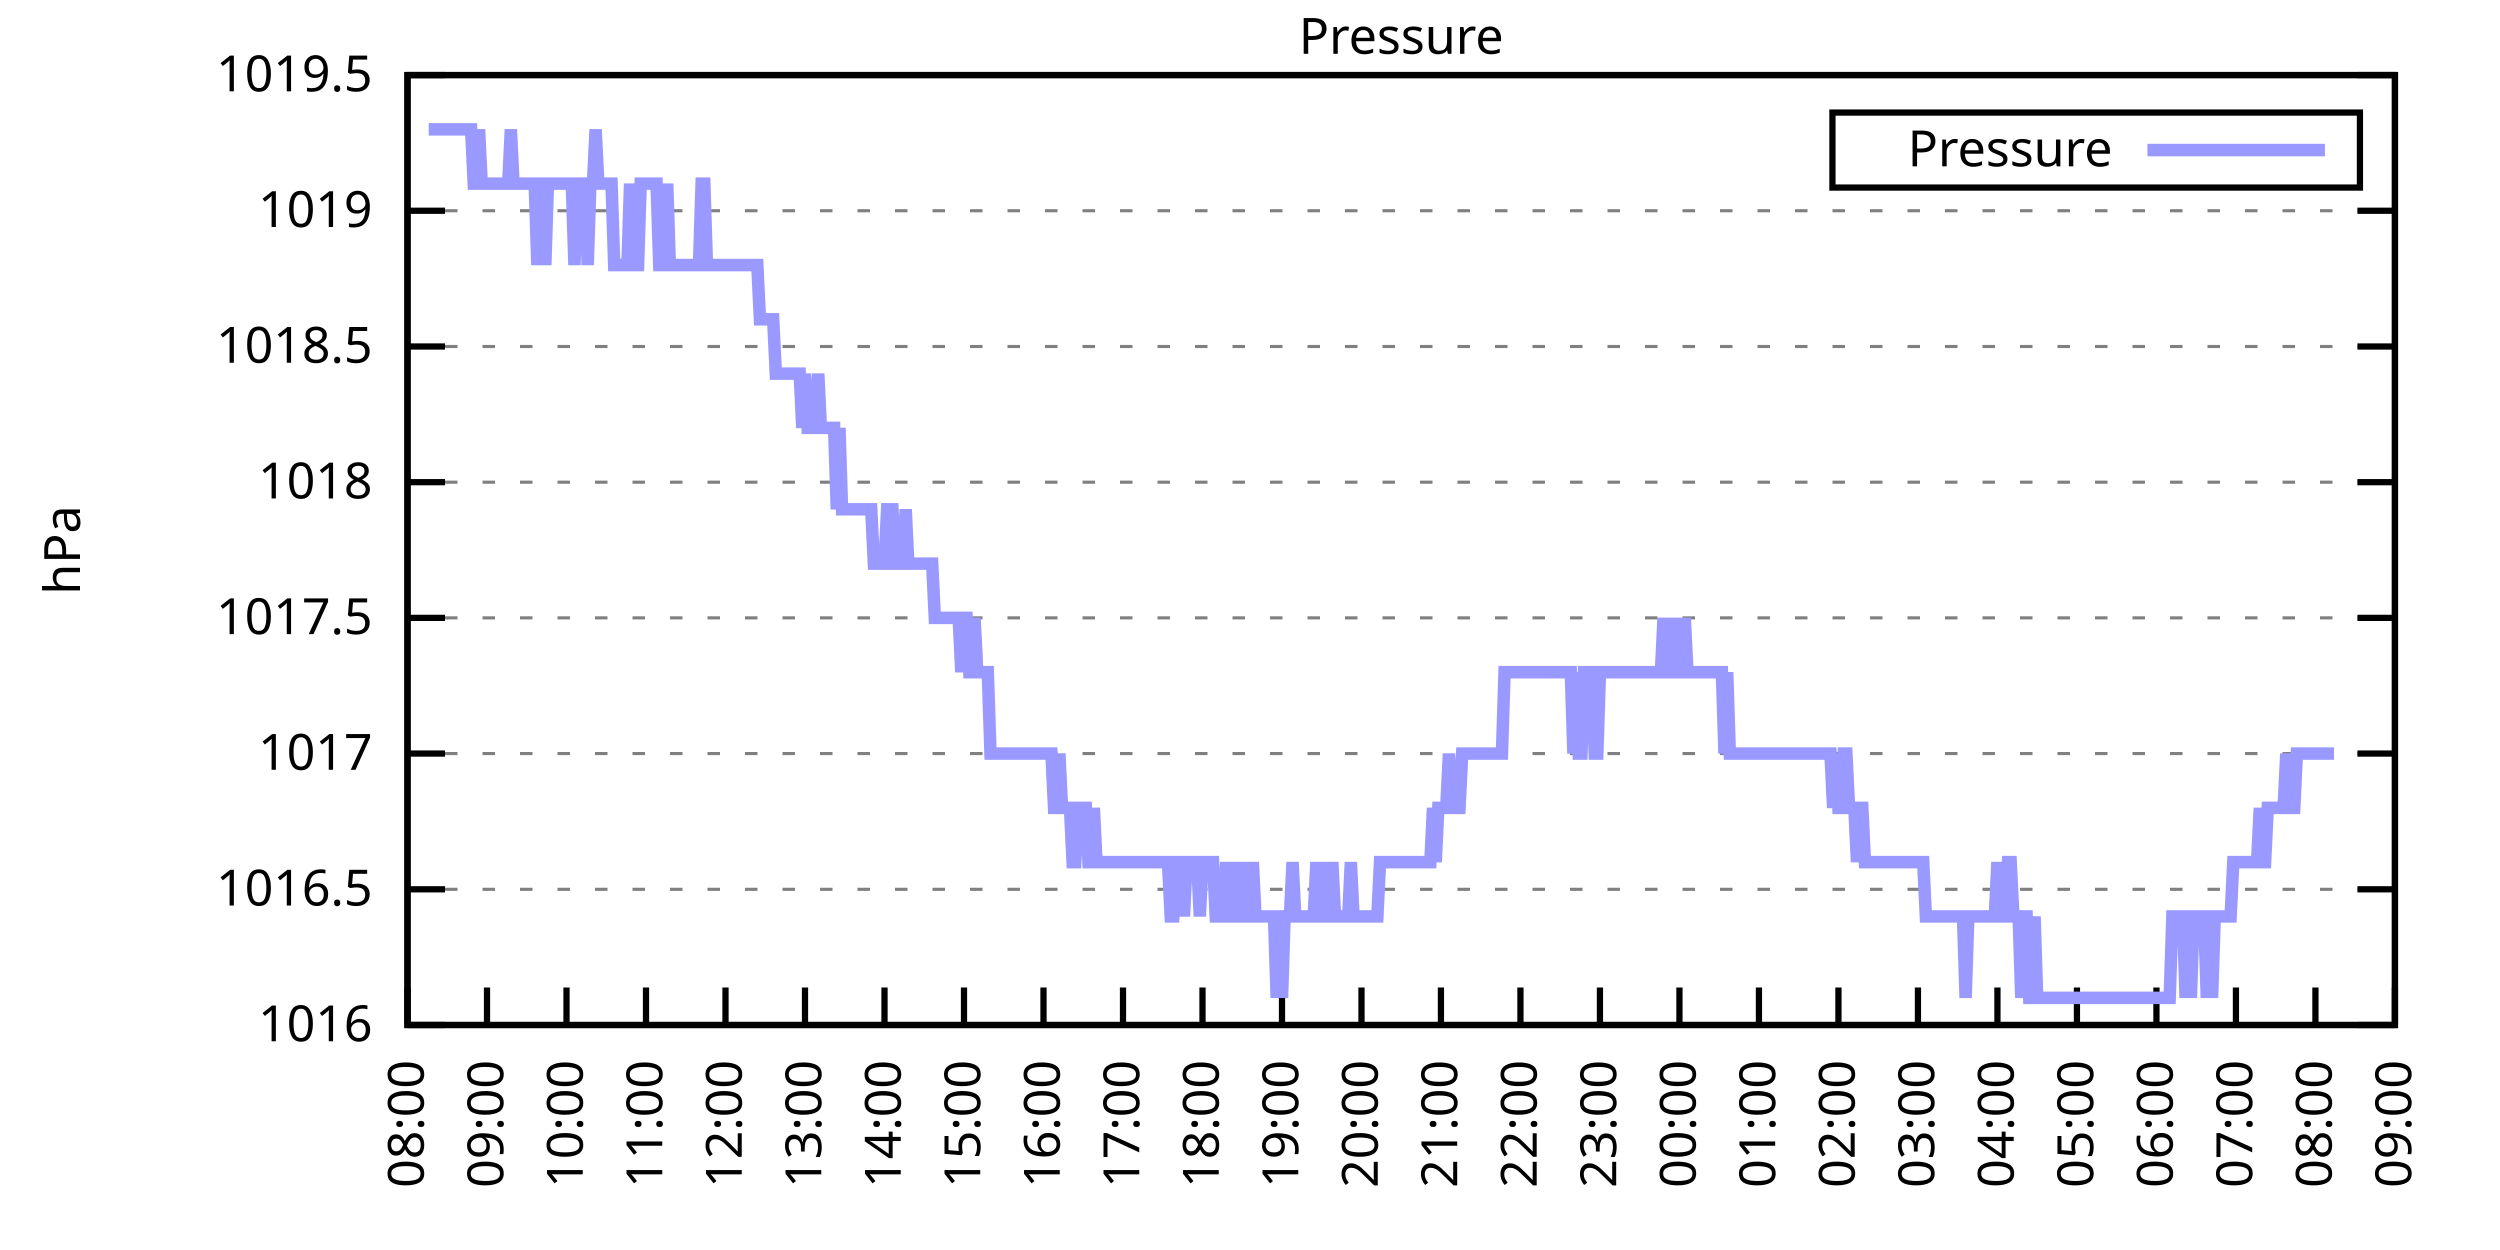
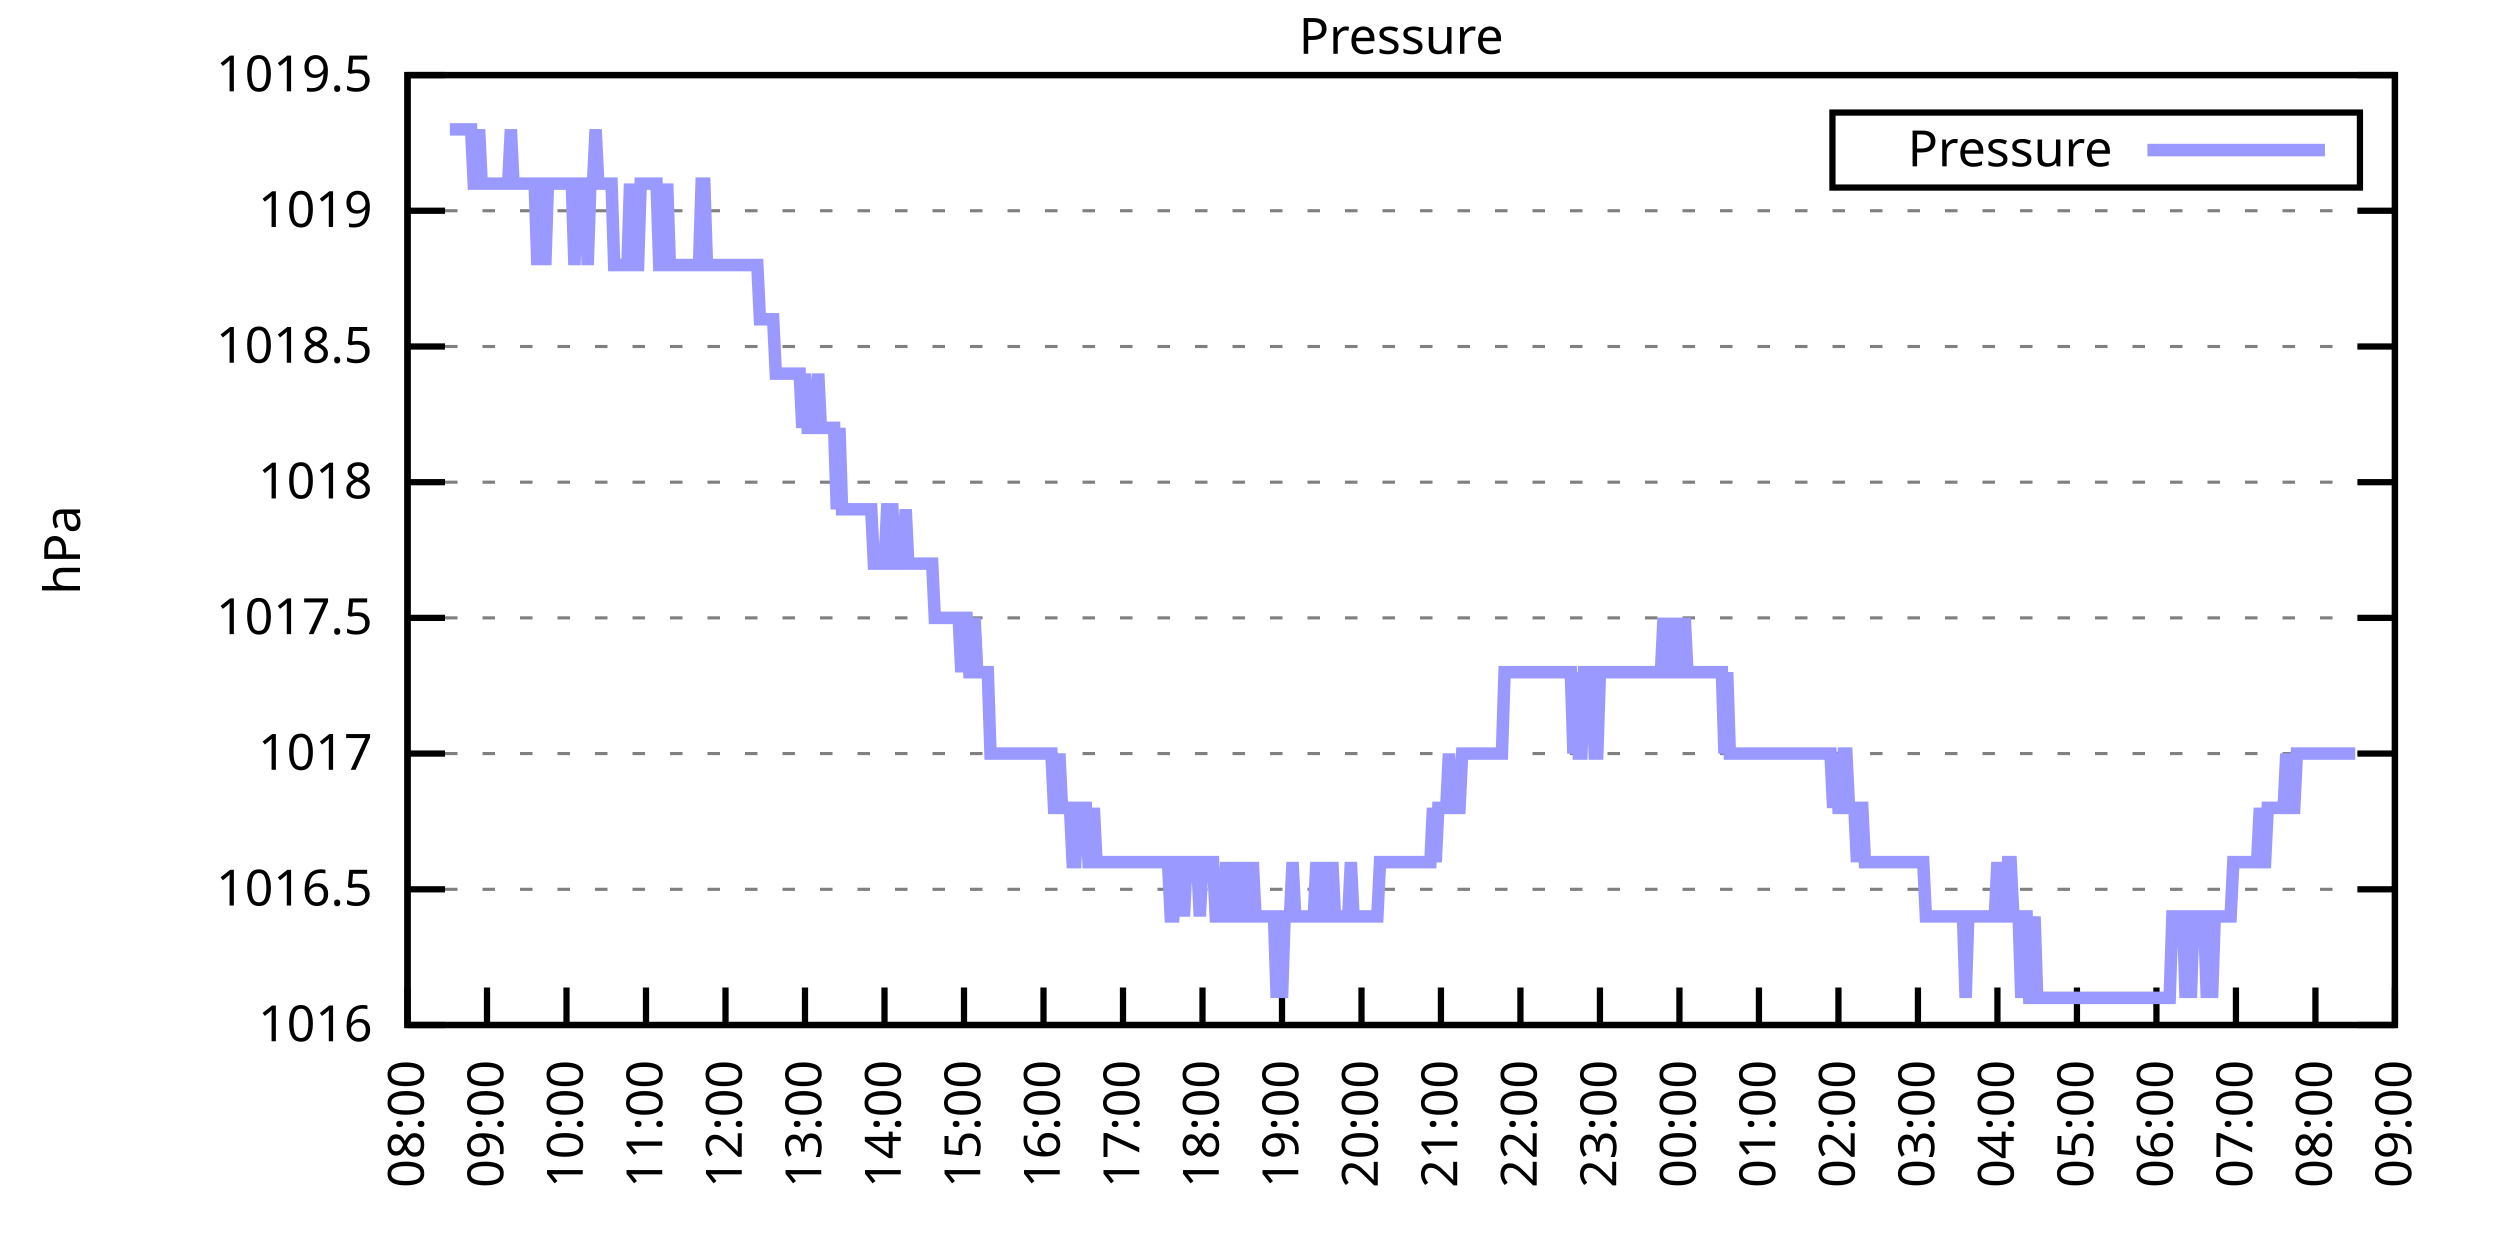
<svg xmlns="http://www.w3.org/2000/svg" xmlns:xlink="http://www.w3.org/1999/xlink" width="400" height="200" viewBox="0 0 400 200">
  <g id="gnuplot_canvas">
    <rect x="0" y="0" width="400" height="200" fill="none" />
    <defs>
      <circle id="gpDot" r="0.5" stroke-width="0.5" stroke="currentColor" />
      <path id="gpPt0" stroke-width="0.333" stroke="currentColor" d="M-1,0 h2 M0,-1 v2" />
      <path id="gpPt1" stroke-width="0.333" stroke="currentColor" d="M-1,-1 L1,1 M1,-1 L-1,1" />
      <path id="gpPt2" stroke-width="0.333" stroke="currentColor" d="M-1,0 L1,0 M0,-1 L0,1 M-1,-1 L1,1 M-1,1 L1,-1" />
      <rect id="gpPt3" stroke-width="0.333" stroke="currentColor" x="-1" y="-1" width="2" height="2" />
      <rect id="gpPt4" stroke-width="0.333" stroke="currentColor" fill="currentColor" x="-1" y="-1" width="2" height="2" />
      <circle id="gpPt5" stroke-width="0.333" stroke="currentColor" cx="0" cy="0" r="1" />
      <use xlink:href="#gpPt5" id="gpPt6" fill="currentColor" stroke="none" />
      <path id="gpPt7" stroke-width="0.333" stroke="currentColor" d="M0,-1.33 L-1.33,0.67 L1.33,0.67 z" />
      <use xlink:href="#gpPt7" id="gpPt8" fill="currentColor" stroke="none" />
      <use xlink:href="#gpPt7" id="gpPt9" stroke="currentColor" transform="rotate(180)" />
      <use xlink:href="#gpPt9" id="gpPt10" fill="currentColor" stroke="none" />
      <use xlink:href="#gpPt3" id="gpPt11" stroke="currentColor" transform="rotate(45)" />
      <use xlink:href="#gpPt11" id="gpPt12" fill="currentColor" stroke="none" />
      <path id="gpPt13" stroke-width="0.333" stroke="currentColor" d="M0,1.330 L1.265,0.411 L0.782,-1.067 L-0.782,-1.076 L-1.265,0.411 z" />
      <use xlink:href="#gpPt13" id="gpPt14" fill="currentColor" stroke="none" />
      <filter id="textbox" filterUnits="objectBoundingBox" x="0" y="0" height="1" width="1">
        <feFlood flood-color="white" flood-opacity="1" result="bgnd" />
        <feComposite in="SourceGraphic" in2="bgnd" operator="atop" />
      </filter>
      <filter id="greybox" filterUnits="objectBoundingBox" x="0" y="0" height="1" width="1">
        <feFlood flood-color="lightgrey" flood-opacity="1" result="grey" />
        <feComposite in="SourceGraphic" in2="grey" operator="atop" />
      </filter>
    </defs>
    <g fill="none" color="white" stroke="currentColor" stroke-width="1.00" stroke-linecap="butt" stroke-linejoin="miter">
</g>
    <g fill="none" color="black" stroke="currentColor" stroke-width="1.00" stroke-linecap="butt" stroke-linejoin="miter">
      <g stroke="none" shape-rendering="crispEdges">
        <polygon fill="rgb(255, 255, 255)" points="65.20,164.00 383.18,164.00 383.18,12.02 65.20,12.02 " />
      </g>
    </g>
    <g fill="none" color="black" stroke="currentColor" stroke-width="1.00" stroke-linecap="butt" stroke-linejoin="miter">
</g>
    <g fill="none" color="black" stroke="black" stroke-width="0.50" stroke-linecap="butt" stroke-linejoin="miter">
</g>
    <g fill="none" color="gray" stroke="currentColor" stroke-width="0.50" stroke-linecap="butt" stroke-linejoin="miter">
      <path stroke="gray" stroke-dasharray="2,4" class="gridline" d="M65.20,164.00 L383.19,164.00  " />
    </g>
    <g fill="none" color="gray" stroke="gray" stroke-width="1.00" stroke-linecap="butt" stroke-linejoin="miter">
</g>
    <g fill="none" color="black" stroke="currentColor" stroke-width="1.00" stroke-linecap="butt" stroke-linejoin="miter">
      <path stroke="black" d="M65.20,164.00 L71.20,164.00 M383.19,164.00 L377.19,164.00  " />
      <g transform="translate(59.60,166.60)" stroke="none" fill="black" font-family="Sans" font-size="8.00" text-anchor="end">
        <text>
          <tspan font-family="Sans"> 1016</tspan>
        </text>
      </g>
    </g>
    <g fill="none" color="black" stroke="currentColor" stroke-width="1.00" stroke-linecap="butt" stroke-linejoin="miter">
</g>
    <g fill="none" color="black" stroke="black" stroke-width="0.50" stroke-linecap="butt" stroke-linejoin="miter">
</g>
    <g fill="none" color="gray" stroke="currentColor" stroke-width="0.50" stroke-linecap="butt" stroke-linejoin="miter">
      <path stroke="gray" stroke-dasharray="2,4" class="gridline" d="M65.20,142.29 L383.19,142.29  " />
    </g>
    <g fill="none" color="gray" stroke="gray" stroke-width="1.00" stroke-linecap="butt" stroke-linejoin="miter">
</g>
    <g fill="none" color="black" stroke="currentColor" stroke-width="1.00" stroke-linecap="butt" stroke-linejoin="miter">
      <path stroke="black" d="M65.20,142.29 L71.20,142.29 M383.19,142.29 L377.19,142.29  " />
      <g transform="translate(59.60,144.89)" stroke="none" fill="black" font-family="Sans" font-size="8.00" text-anchor="end">
        <text>
          <tspan font-family="Sans"> 1016.5</tspan>
        </text>
      </g>
    </g>
    <g fill="none" color="black" stroke="currentColor" stroke-width="1.00" stroke-linecap="butt" stroke-linejoin="miter">
</g>
    <g fill="none" color="black" stroke="black" stroke-width="0.50" stroke-linecap="butt" stroke-linejoin="miter">
</g>
    <g fill="none" color="gray" stroke="currentColor" stroke-width="0.50" stroke-linecap="butt" stroke-linejoin="miter">
      <path stroke="gray" stroke-dasharray="2,4" class="gridline" d="M65.20,120.57 L383.19,120.57  " />
    </g>
    <g fill="none" color="gray" stroke="gray" stroke-width="1.00" stroke-linecap="butt" stroke-linejoin="miter">
</g>
    <g fill="none" color="black" stroke="currentColor" stroke-width="1.00" stroke-linecap="butt" stroke-linejoin="miter">
      <path stroke="black" d="M65.20,120.57 L71.20,120.57 M383.19,120.57 L377.19,120.57  " />
      <g transform="translate(59.60,123.17)" stroke="none" fill="black" font-family="Sans" font-size="8.00" text-anchor="end">
        <text>
          <tspan font-family="Sans"> 1017</tspan>
        </text>
      </g>
    </g>
    <g fill="none" color="black" stroke="currentColor" stroke-width="1.00" stroke-linecap="butt" stroke-linejoin="miter">
</g>
    <g fill="none" color="black" stroke="black" stroke-width="0.50" stroke-linecap="butt" stroke-linejoin="miter">
</g>
    <g fill="none" color="gray" stroke="currentColor" stroke-width="0.50" stroke-linecap="butt" stroke-linejoin="miter">
      <path stroke="gray" stroke-dasharray="2,4" class="gridline" d="M65.20,98.86 L383.19,98.86  " />
    </g>
    <g fill="none" color="gray" stroke="gray" stroke-width="1.00" stroke-linecap="butt" stroke-linejoin="miter">
</g>
    <g fill="none" color="black" stroke="currentColor" stroke-width="1.00" stroke-linecap="butt" stroke-linejoin="miter">
      <path stroke="black" d="M65.20,98.86 L71.20,98.86 M383.19,98.86 L377.19,98.86  " />
      <g transform="translate(59.60,101.46)" stroke="none" fill="black" font-family="Sans" font-size="8.00" text-anchor="end">
        <text>
          <tspan font-family="Sans"> 1017.5</tspan>
        </text>
      </g>
    </g>
    <g fill="none" color="black" stroke="currentColor" stroke-width="1.00" stroke-linecap="butt" stroke-linejoin="miter">
</g>
    <g fill="none" color="black" stroke="black" stroke-width="0.50" stroke-linecap="butt" stroke-linejoin="miter">
</g>
    <g fill="none" color="gray" stroke="currentColor" stroke-width="0.50" stroke-linecap="butt" stroke-linejoin="miter">
      <path stroke="gray" stroke-dasharray="2,4" class="gridline" d="M65.20,77.15 L383.19,77.15  " />
    </g>
    <g fill="none" color="gray" stroke="gray" stroke-width="1.00" stroke-linecap="butt" stroke-linejoin="miter">
</g>
    <g fill="none" color="black" stroke="currentColor" stroke-width="1.00" stroke-linecap="butt" stroke-linejoin="miter">
      <path stroke="black" d="M65.20,77.15 L71.20,77.15 M383.19,77.15 L377.19,77.15  " />
      <g transform="translate(59.60,79.75)" stroke="none" fill="black" font-family="Sans" font-size="8.00" text-anchor="end">
        <text>
          <tspan font-family="Sans"> 1018</tspan>
        </text>
      </g>
    </g>
    <g fill="none" color="black" stroke="currentColor" stroke-width="1.00" stroke-linecap="butt" stroke-linejoin="miter">
</g>
    <g fill="none" color="black" stroke="black" stroke-width="0.50" stroke-linecap="butt" stroke-linejoin="miter">
</g>
    <g fill="none" color="gray" stroke="currentColor" stroke-width="0.50" stroke-linecap="butt" stroke-linejoin="miter">
      <path stroke="gray" stroke-dasharray="2,4" class="gridline" d="M65.20,55.44 L383.19,55.44  " />
    </g>
    <g fill="none" color="gray" stroke="gray" stroke-width="1.00" stroke-linecap="butt" stroke-linejoin="miter">
</g>
    <g fill="none" color="black" stroke="currentColor" stroke-width="1.00" stroke-linecap="butt" stroke-linejoin="miter">
      <path stroke="black" d="M65.20,55.44 L71.20,55.44 M383.19,55.44 L377.19,55.44  " />
      <g transform="translate(59.60,58.04)" stroke="none" fill="black" font-family="Sans" font-size="8.00" text-anchor="end">
        <text>
          <tspan font-family="Sans"> 1018.5</tspan>
        </text>
      </g>
    </g>
    <g fill="none" color="black" stroke="currentColor" stroke-width="1.00" stroke-linecap="butt" stroke-linejoin="miter">
</g>
    <g fill="none" color="black" stroke="black" stroke-width="0.50" stroke-linecap="butt" stroke-linejoin="miter">
</g>
    <g fill="none" color="gray" stroke="currentColor" stroke-width="0.50" stroke-linecap="butt" stroke-linejoin="miter">
      <path stroke="gray" stroke-dasharray="2,4" class="gridline" d="M65.20,33.72 L383.19,33.72  " />
    </g>
    <g fill="none" color="gray" stroke="gray" stroke-width="1.00" stroke-linecap="butt" stroke-linejoin="miter">
</g>
    <g fill="none" color="black" stroke="currentColor" stroke-width="1.00" stroke-linecap="butt" stroke-linejoin="miter">
      <path stroke="black" d="M65.20,33.72 L71.20,33.72 M383.19,33.72 L377.19,33.72  " />
      <g transform="translate(59.60,36.32)" stroke="none" fill="black" font-family="Sans" font-size="8.00" text-anchor="end">
        <text>
          <tspan font-family="Sans"> 1019</tspan>
        </text>
      </g>
    </g>
    <g fill="none" color="black" stroke="currentColor" stroke-width="1.00" stroke-linecap="butt" stroke-linejoin="miter">
</g>
    <g fill="none" color="black" stroke="black" stroke-width="0.50" stroke-linecap="butt" stroke-linejoin="miter">
</g>
    <g fill="none" color="gray" stroke="currentColor" stroke-width="0.50" stroke-linecap="butt" stroke-linejoin="miter">
      <path stroke="gray" stroke-dasharray="2,4" class="gridline" d="M65.20,12.01 L383.19,12.01  " />
    </g>
    <g fill="none" color="gray" stroke="gray" stroke-width="1.00" stroke-linecap="butt" stroke-linejoin="miter">
</g>
    <g fill="none" color="black" stroke="currentColor" stroke-width="1.00" stroke-linecap="butt" stroke-linejoin="miter">
      <path stroke="black" d="M65.20,12.01 L71.20,12.01 M383.19,12.01 L377.19,12.01  " />
      <g transform="translate(59.60,14.61)" stroke="none" fill="black" font-family="Sans" font-size="8.00" text-anchor="end">
        <text>
          <tspan font-family="Sans"> 1019.5</tspan>
        </text>
      </g>
    </g>
    <g fill="none" color="black" stroke="currentColor" stroke-width="1.00" stroke-linecap="butt" stroke-linejoin="miter">
      <path stroke="black" d="M65.20,164.00 L65.20,158.00  " />
      <g transform="translate(67.80,169.60) rotate(270.00)" stroke="none" fill="black" font-family="Sans" font-size="8.00" text-anchor="end">
        <text>
          <tspan font-family="Sans">08:00</tspan>
        </text>
      </g>
    </g>
    <g fill="none" color="black" stroke="currentColor" stroke-width="1.00" stroke-linecap="butt" stroke-linejoin="miter">
      <path stroke="black" d="M77.92,164.00 L77.92,158.00  " />
      <g transform="translate(80.52,169.60) rotate(270.00)" stroke="none" fill="black" font-family="Sans" font-size="8.00" text-anchor="end">
        <text>
          <tspan font-family="Sans">09:00</tspan>
        </text>
      </g>
    </g>
    <g fill="none" color="black" stroke="currentColor" stroke-width="1.00" stroke-linecap="butt" stroke-linejoin="miter">
      <path stroke="black" d="M90.64,164.00 L90.64,158.00  " />
      <g transform="translate(93.24,169.60) rotate(270.00)" stroke="none" fill="black" font-family="Sans" font-size="8.00" text-anchor="end">
        <text>
          <tspan font-family="Sans">10:00</tspan>
        </text>
      </g>
    </g>
    <g fill="none" color="black" stroke="currentColor" stroke-width="1.00" stroke-linecap="butt" stroke-linejoin="miter">
      <path stroke="black" d="M103.36,164.00 L103.36,158.00  " />
      <g transform="translate(105.96,169.60) rotate(270.00)" stroke="none" fill="black" font-family="Sans" font-size="8.00" text-anchor="end">
        <text>
          <tspan font-family="Sans">11:00</tspan>
        </text>
      </g>
    </g>
    <g fill="none" color="black" stroke="currentColor" stroke-width="1.00" stroke-linecap="butt" stroke-linejoin="miter">
      <path stroke="black" d="M116.08,164.00 L116.08,158.00  " />
      <g transform="translate(118.68,169.60) rotate(270.00)" stroke="none" fill="black" font-family="Sans" font-size="8.00" text-anchor="end">
        <text>
          <tspan font-family="Sans">12:00</tspan>
        </text>
      </g>
    </g>
    <g fill="none" color="black" stroke="currentColor" stroke-width="1.00" stroke-linecap="butt" stroke-linejoin="miter">
      <path stroke="black" d="M128.80,164.00 L128.80,158.00  " />
      <g transform="translate(131.40,169.60) rotate(270.00)" stroke="none" fill="black" font-family="Sans" font-size="8.00" text-anchor="end">
        <text>
          <tspan font-family="Sans">13:00</tspan>
        </text>
      </g>
    </g>
    <g fill="none" color="black" stroke="currentColor" stroke-width="1.00" stroke-linecap="butt" stroke-linejoin="miter">
      <path stroke="black" d="M141.52,164.00 L141.52,158.00  " />
      <g transform="translate(144.12,169.60) rotate(270.00)" stroke="none" fill="black" font-family="Sans" font-size="8.00" text-anchor="end">
        <text>
          <tspan font-family="Sans">14:00</tspan>
        </text>
      </g>
    </g>
    <g fill="none" color="black" stroke="currentColor" stroke-width="1.00" stroke-linecap="butt" stroke-linejoin="miter">
      <path stroke="black" d="M154.24,164.00 L154.24,158.00  " />
      <g transform="translate(156.84,169.60) rotate(270.00)" stroke="none" fill="black" font-family="Sans" font-size="8.00" text-anchor="end">
        <text>
          <tspan font-family="Sans">15:00</tspan>
        </text>
      </g>
    </g>
    <g fill="none" color="black" stroke="currentColor" stroke-width="1.00" stroke-linecap="butt" stroke-linejoin="miter">
      <path stroke="black" d="M166.96,164.00 L166.96,158.00  " />
      <g transform="translate(169.56,169.60) rotate(270.00)" stroke="none" fill="black" font-family="Sans" font-size="8.00" text-anchor="end">
        <text>
          <tspan font-family="Sans">16:00</tspan>
        </text>
      </g>
    </g>
    <g fill="none" color="black" stroke="currentColor" stroke-width="1.00" stroke-linecap="butt" stroke-linejoin="miter">
      <path stroke="black" d="M179.68,164.00 L179.68,158.00  " />
      <g transform="translate(182.28,169.60) rotate(270.00)" stroke="none" fill="black" font-family="Sans" font-size="8.00" text-anchor="end">
        <text>
          <tspan font-family="Sans">17:00</tspan>
        </text>
      </g>
    </g>
    <g fill="none" color="black" stroke="currentColor" stroke-width="1.00" stroke-linecap="butt" stroke-linejoin="miter">
      <path stroke="black" d="M192.40,164.00 L192.40,158.00  " />
      <g transform="translate(195.00,169.60) rotate(270.00)" stroke="none" fill="black" font-family="Sans" font-size="8.00" text-anchor="end">
        <text>
          <tspan font-family="Sans">18:00</tspan>
        </text>
      </g>
    </g>
    <g fill="none" color="black" stroke="currentColor" stroke-width="1.00" stroke-linecap="butt" stroke-linejoin="miter">
      <path stroke="black" d="M205.12,164.00 L205.12,158.00  " />
      <g transform="translate(207.72,169.60) rotate(270.00)" stroke="none" fill="black" font-family="Sans" font-size="8.00" text-anchor="end">
        <text>
          <tspan font-family="Sans">19:00</tspan>
        </text>
      </g>
    </g>
    <g fill="none" color="black" stroke="currentColor" stroke-width="1.00" stroke-linecap="butt" stroke-linejoin="miter">
      <path stroke="black" d="M217.84,164.00 L217.84,158.00  " />
      <g transform="translate(220.44,169.60) rotate(270.00)" stroke="none" fill="black" font-family="Sans" font-size="8.00" text-anchor="end">
        <text>
          <tspan font-family="Sans">20:00</tspan>
        </text>
      </g>
    </g>
    <g fill="none" color="black" stroke="currentColor" stroke-width="1.00" stroke-linecap="butt" stroke-linejoin="miter">
      <path stroke="black" d="M230.55,164.00 L230.55,158.00  " />
      <g transform="translate(233.15,169.60) rotate(270.00)" stroke="none" fill="black" font-family="Sans" font-size="8.00" text-anchor="end">
        <text>
          <tspan font-family="Sans">21:00</tspan>
        </text>
      </g>
    </g>
    <g fill="none" color="black" stroke="currentColor" stroke-width="1.00" stroke-linecap="butt" stroke-linejoin="miter">
      <path stroke="black" d="M243.27,164.00 L243.27,158.00  " />
      <g transform="translate(245.87,169.60) rotate(270.00)" stroke="none" fill="black" font-family="Sans" font-size="8.00" text-anchor="end">
        <text>
          <tspan font-family="Sans">22:00</tspan>
        </text>
      </g>
    </g>
    <g fill="none" color="black" stroke="currentColor" stroke-width="1.00" stroke-linecap="butt" stroke-linejoin="miter">
      <path stroke="black" d="M255.99,164.00 L255.99,158.00  " />
      <g transform="translate(258.59,169.60) rotate(270.00)" stroke="none" fill="black" font-family="Sans" font-size="8.00" text-anchor="end">
        <text>
          <tspan font-family="Sans">23:00</tspan>
        </text>
      </g>
    </g>
    <g fill="none" color="black" stroke="currentColor" stroke-width="1.00" stroke-linecap="butt" stroke-linejoin="miter">
      <path stroke="black" d="M268.71,164.00 L268.71,158.00  " />
      <g transform="translate(271.31,169.60) rotate(270.00)" stroke="none" fill="black" font-family="Sans" font-size="8.00" text-anchor="end">
        <text>
          <tspan font-family="Sans">00:00</tspan>
        </text>
      </g>
    </g>
    <g fill="none" color="black" stroke="currentColor" stroke-width="1.00" stroke-linecap="butt" stroke-linejoin="miter">
      <path stroke="black" d="M281.43,164.00 L281.43,158.00  " />
      <g transform="translate(284.03,169.60) rotate(270.00)" stroke="none" fill="black" font-family="Sans" font-size="8.00" text-anchor="end">
        <text>
          <tspan font-family="Sans">01:00</tspan>
        </text>
      </g>
    </g>
    <g fill="none" color="black" stroke="currentColor" stroke-width="1.00" stroke-linecap="butt" stroke-linejoin="miter">
      <path stroke="black" d="M294.15,164.00 L294.15,158.00  " />
      <g transform="translate(296.75,169.60) rotate(270.00)" stroke="none" fill="black" font-family="Sans" font-size="8.00" text-anchor="end">
        <text>
          <tspan font-family="Sans">02:00</tspan>
        </text>
      </g>
    </g>
    <g fill="none" color="black" stroke="currentColor" stroke-width="1.00" stroke-linecap="butt" stroke-linejoin="miter">
      <path stroke="black" d="M306.87,164.00 L306.87,158.00  " />
      <g transform="translate(309.47,169.60) rotate(270.00)" stroke="none" fill="black" font-family="Sans" font-size="8.00" text-anchor="end">
        <text>
          <tspan font-family="Sans">03:00</tspan>
        </text>
      </g>
    </g>
    <g fill="none" color="black" stroke="currentColor" stroke-width="1.00" stroke-linecap="butt" stroke-linejoin="miter">
      <path stroke="black" d="M319.59,164.00 L319.59,158.00  " />
      <g transform="translate(322.19,169.60) rotate(270.00)" stroke="none" fill="black" font-family="Sans" font-size="8.00" text-anchor="end">
        <text>
          <tspan font-family="Sans">04:00</tspan>
        </text>
      </g>
    </g>
    <g fill="none" color="black" stroke="currentColor" stroke-width="1.00" stroke-linecap="butt" stroke-linejoin="miter">
      <path stroke="black" d="M332.31,164.00 L332.31,158.00  " />
      <g transform="translate(334.91,169.60) rotate(270.00)" stroke="none" fill="black" font-family="Sans" font-size="8.00" text-anchor="end">
        <text>
          <tspan font-family="Sans">05:00</tspan>
        </text>
      </g>
    </g>
    <g fill="none" color="black" stroke="currentColor" stroke-width="1.00" stroke-linecap="butt" stroke-linejoin="miter">
      <path stroke="black" d="M345.03,164.00 L345.03,158.00  " />
      <g transform="translate(347.63,169.60) rotate(270.00)" stroke="none" fill="black" font-family="Sans" font-size="8.00" text-anchor="end">
        <text>
          <tspan font-family="Sans">06:00</tspan>
        </text>
      </g>
    </g>
    <g fill="none" color="black" stroke="currentColor" stroke-width="1.00" stroke-linecap="butt" stroke-linejoin="miter">
      <path stroke="black" d="M357.75,164.00 L357.75,158.00  " />
      <g transform="translate(360.35,169.60) rotate(270.00)" stroke="none" fill="black" font-family="Sans" font-size="8.00" text-anchor="end">
        <text>
          <tspan font-family="Sans">07:00</tspan>
        </text>
      </g>
    </g>
    <g fill="none" color="black" stroke="currentColor" stroke-width="1.00" stroke-linecap="butt" stroke-linejoin="miter">
      <path stroke="black" d="M370.47,164.00 L370.47,158.00  " />
      <g transform="translate(373.07,169.60) rotate(270.00)" stroke="none" fill="black" font-family="Sans" font-size="8.00" text-anchor="end">
        <text>
          <tspan font-family="Sans">08:00</tspan>
        </text>
      </g>
    </g>
    <g fill="none" color="black" stroke="currentColor" stroke-width="1.00" stroke-linecap="butt" stroke-linejoin="miter">
      <path stroke="black" d="M383.19,164.00 L383.19,158.00  " />
      <g transform="translate(385.79,169.60) rotate(270.00)" stroke="none" fill="black" font-family="Sans" font-size="8.00" text-anchor="end">
        <text>
          <tspan font-family="Sans">09:00</tspan>
        </text>
      </g>
    </g>
    <g fill="none" color="black" stroke="currentColor" stroke-width="1.00" stroke-linecap="butt" stroke-linejoin="miter">
</g>
    <g fill="none" color="black" stroke="currentColor" stroke-width="1.00" stroke-linecap="butt" stroke-linejoin="miter">
      <path stroke="black" d="M65.20,12.01 L65.20,164.00 L383.19,164.00 L383.19,12.01 L65.20,12.01 Z  " />
    </g>
    <g fill="none" color="black" stroke="currentColor" stroke-width="1.00" stroke-linecap="butt" stroke-linejoin="miter">
</g>
    <g fill="none" color="black" stroke="currentColor" stroke-width="1.00" stroke-linecap="butt" stroke-linejoin="miter">
      <path stroke="black" d="M293.19,30.01 L293.19,18.01 L377.59,18.01 L377.59,30.01 L293.19,30.01 Z  " />
    </g>
    <g id="Pressure_plot_1">
      <g fill="none" color="white" stroke="black" stroke-width="2.00" stroke-linecap="butt" stroke-linejoin="miter">
</g>
      <g fill="none" color="black" stroke="currentColor" stroke-width="2.00" stroke-linecap="butt" stroke-linejoin="miter">
        <g transform="translate(337.99,26.61)" stroke="none" fill="black" font-family="Sans" font-size="8.00" text-anchor="end">
          <text>
            <tspan font-family="Sans">Pressure</tspan>
          </text>
        </g>
      </g>
      <g fill="none" color="black" stroke="currentColor" stroke-width="2.00" stroke-linecap="butt" stroke-linejoin="miter">
-         <path stroke="rgb(153, 153, 255)" d="M343.59,24.01 L371.99,24.01 M68.59,20.70 L69.02,20.70 L69.44,20.70 L69.86,20.70 L70.29,20.70 L70.71,20.70   L71.14,20.70 L71.56,20.70 L71.98,20.70 L72.41,20.70 L72.83,20.70 L73.26,20.70 L73.68,20.70 L74.10,20.70   L74.53,20.70 L74.95,20.70 L75.38,20.70 L75.80,29.38 L76.22,29.38 L76.65,20.70 L77.07,29.38 L77.50,29.38   L77.92,29.38 L78.34,29.38 L78.77,29.38 L79.19,29.38 L79.62,29.38 L80.04,29.38 L80.46,29.38 L80.89,29.38   L81.31,29.38 L81.74,20.70 L82.16,29.38 L82.58,29.38 L83.01,29.38 L83.43,29.38 L83.86,29.38 L84.28,29.38   L84.70,29.38 L85.13,29.38 L85.55,29.38 L85.98,42.41 L86.40,29.38 L86.82,29.38 L87.25,42.41 L87.67,29.38   L88.10,29.38 L88.52,29.38 L88.94,29.38 L89.37,29.38 L89.79,29.38 L90.22,29.38 L90.64,29.38 L91.06,29.38   L91.49,29.38 L91.91,42.41 L92.34,29.38 L92.76,29.38 L93.18,29.38 L93.61,29.38 L94.03,42.41 L94.46,29.38   L94.88,29.38 L95.30,20.70 L95.73,29.38 L96.15,29.38 L96.58,29.38 L97.00,29.38 L97.42,29.38 L97.85,29.38   L98.27,42.41 L98.69,42.41 L99.12,42.41 L99.54,42.41 L99.97,42.41 L100.39,42.41 L100.81,29.38 L101.24,42.41   L101.66,42.41 L102.09,42.41 L102.51,29.38 L102.93,29.38 L103.36,29.38 L103.78,29.38 L104.21,29.38 L104.63,29.38   L105.05,29.38 L105.48,42.41 L105.90,42.41 L106.33,42.41 L106.75,29.38 L107.17,42.41 L107.60,42.41 L108.02,42.41   L108.45,42.41 L108.87,42.41 L109.29,42.41 L109.72,42.41 L110.14,42.41 L110.57,42.41 L110.99,42.41 L111.41,42.41   L111.84,42.41 L112.26,29.38 L112.69,29.38 L113.11,42.41 L113.53,42.41 L113.96,42.41 L114.38,42.41 L114.81,42.41   L115.23,42.41 L115.65,42.41 L116.08,42.41 L116.50,42.41 L116.93,42.41 L117.35,42.41 L117.77,42.41 L118.20,42.41   L118.62,42.41 L119.05,42.41 L119.47,42.41 L119.89,42.41 L120.32,42.41 L120.74,42.41 L121.17,42.41 L121.59,51.09   L122.01,51.09 L122.44,51.09 L122.86,51.09 L123.29,51.09 L123.71,51.09 L124.13,59.78 L124.56,59.78 L124.98,59.78   L125.41,59.78 L125.83,59.78 L126.25,59.78 L126.68,59.78 L127.10,59.78 L127.53,59.78 L127.95,59.78 L128.37,68.46   L128.80,59.78 L129.22,68.46 L129.65,68.46 L130.07,68.46 L130.49,68.46 L130.92,59.78 L131.34,68.46 L131.77,68.46   L132.19,68.46 L132.61,68.46 L133.04,68.46 L133.46,68.46 L133.89,81.49 L134.31,68.46 L134.73,81.49 L135.16,81.49   L135.58,81.49 L136.01,81.49 L136.43,81.49 L136.85,81.49 L137.28,81.49 L137.70,81.49 L138.13,81.49 L138.55,81.49   L138.97,81.49 L139.40,81.49 L139.82,90.18 L140.25,90.18 L140.67,90.18 L141.09,90.18 L141.52,90.18 L141.94,81.49   L142.37,81.49 L142.79,81.49 L143.21,90.18 L143.64,90.18 L144.06,90.18 L144.49,90.18 L144.91,81.49 L145.33,90.18   L145.76,90.18 L146.18,90.18 L146.61,90.18 L147.03,90.18 L147.45,90.18 L147.88,90.18 L148.30,90.18 L148.73,90.18   L149.15,90.18 L149.57,98.86 L150.00,98.86 L150.42,98.86 L150.85,98.86 L151.27,98.86 L151.69,98.86 L152.12,98.86   L152.54,98.86 L152.97,98.86 L153.39,98.86 L153.81,107.55 L154.24,98.86 L154.66,98.86 L155.09,107.55 L155.51,107.55   L155.93,98.86 L156.36,107.55 L156.78,107.55 L157.21,107.55 L157.63,107.55 L158.05,107.55 L158.48,120.57 L158.90,120.57   L159.33,120.57 L159.75,120.57 L160.17,120.57 L160.60,120.57 L161.02,120.57 L161.44,120.57 L161.87,120.57 L162.29,120.57   L162.72,120.57 L163.14,120.57 L163.56,120.57 L163.99,120.57 L164.41,120.57 L164.84,120.57 L165.26,120.57 L165.68,120.57   L166.11,120.57 L166.53,120.57 L166.96,120.57 L167.38,120.57 L167.80,120.57 L168.23,120.57 L168.65,129.26 L169.08,129.26   L169.50,120.57 L169.92,129.26 L170.35,129.26 L170.77,129.26 L171.20,129.26 L171.62,137.94 L172.04,137.94 L172.47,129.26   L172.89,129.26 L173.32,129.26 L173.74,129.26 L174.16,137.94 L174.59,137.94 L175.01,129.26 L175.44,137.94 L175.86,137.94   L176.28,137.94 L176.71,137.94 L177.13,137.94 L177.56,137.94 L177.98,137.94 L178.40,137.94 L178.83,137.94 L179.25,137.94   L179.68,137.94 L180.10,137.94 L180.52,137.94 L180.95,137.94 L181.37,137.94 L181.80,137.94 L182.22,137.94 L182.64,137.94   L183.07,137.94 L183.49,137.94 L183.92,137.94 L184.34,137.94 L184.76,137.94 L185.19,137.94 L185.61,137.94 L186.04,137.94   L186.46,137.94 L186.88,137.94 L187.31,146.63 L187.73,146.63 L188.16,137.94 L188.58,137.94 L189.00,137.94 L189.43,146.63   L189.85,137.94 L190.28,137.94 L190.70,137.94 L191.12,137.94 L191.55,137.94 L191.97,146.63 L192.40,137.94 L192.82,137.94   L193.24,137.94 L193.67,137.94 L194.09,137.94 L194.52,146.63 L194.94,146.63 L195.36,146.63 L195.79,146.63 L196.21,137.94   L196.64,146.63 L197.06,146.63 L197.48,137.94 L197.91,146.63 L198.33,146.63 L198.76,137.94 L199.18,146.63 L199.60,146.63   L200.03,146.63 L200.45,137.94 L200.88,146.63 L201.30,146.63 L201.72,146.63 L202.15,146.63 L202.57,146.63 L203.00,146.63   L203.42,146.63 L203.84,146.63 L204.27,159.66 L204.69,146.63 L205.12,159.66 L205.54,146.63 L205.96,146.63 L206.39,146.63   L206.81,137.94 L207.24,146.63 L207.66,146.63 L208.08,146.63 L208.51,146.63 L208.93,146.63 L209.36,146.63 L209.78,146.63   L210.20,146.63 L210.63,137.94 L211.05,146.63 L211.48,146.63 L211.90,146.63 L212.32,137.94 L212.75,146.63 L213.17,137.94   L213.60,146.63 L214.02,146.63 L214.44,146.63 L214.87,146.63 L215.29,146.63 L215.72,146.63 L216.14,137.94 L216.56,146.63   L216.99,146.63 L217.41,146.63 L217.84,146.63 L218.26,146.63 L218.68,146.63 L219.11,146.63 L219.53,146.63 L219.96,146.63   L220.38,146.63 L220.80,137.94 L221.23,137.94 L221.65,137.94 L222.08,137.94 L222.50,137.94 L222.92,137.94 L223.35,137.94   L223.77,137.94 L224.20,137.94 L224.62,137.94 L225.04,137.94 L225.47,137.94 L225.89,137.94 L226.31,137.94 L226.74,137.94   L227.16,137.94 L227.59,137.94 L228.01,137.94 L228.43,137.94 L228.86,137.94 L229.28,129.26 L229.71,137.94 L230.13,129.26   L230.55,129.26 L230.98,129.26 L231.40,129.26 L231.83,120.57 L232.25,129.26 L232.67,129.26 L233.10,129.26 L233.52,129.26   L233.95,120.57 L234.37,120.57 L234.79,120.57 L235.22,120.57 L235.64,120.57 L236.07,120.57 L236.49,120.57 L236.91,120.57   L237.34,120.57 L237.76,120.57 L238.19,120.57 L238.61,120.57 L239.03,120.57 L239.46,120.57 L239.88,120.57 L240.31,120.57   L240.73,107.55 L241.15,107.55 L241.58,107.55 L242.00,107.55 L242.43,107.55 L242.85,107.55 L243.27,107.55 L243.70,107.55   L244.12,107.55 L244.55,107.55 L244.97,107.55 L245.39,107.55 L245.82,107.55 L246.24,107.55 L246.67,107.55 L247.09,107.55   L247.51,107.55 L247.94,107.55 L248.36,107.55 L248.79,107.55 L249.21,107.55 L249.63,107.55 L250.06,107.55 L250.48,107.55   L250.91,107.55 L251.33,107.55 L251.75,120.57 L252.18,107.55 L252.60,120.57 L253.03,120.57 L253.45,107.55 L253.87,107.55   L254.30,107.55 L254.72,107.55 L255.15,120.57 L255.57,120.57 L255.99,107.55 L256.42,107.55 L256.84,107.55 L257.27,107.55   L257.69,107.55 L258.11,107.55 L258.54,107.55 L258.96,107.55 L259.39,107.55 L259.81,107.55 L260.23,107.55 L260.66,107.55   L261.08,107.55 L261.51,107.55 L261.93,107.55 L262.35,107.55 L262.78,107.55 L263.20,107.55 L263.63,107.55 L264.05,107.55   L264.47,107.55 L264.90,107.55 L265.32,107.55 L265.75,107.55 L266.17,98.86 L266.59,107.55 L267.02,107.55 L267.44,107.55   L267.87,98.86 L268.29,107.55 L268.71,107.55 L269.14,107.55 L269.56,98.86 L269.99,107.55 L270.41,107.55 L270.83,107.55   L271.26,107.55 L271.68,107.55 L272.11,107.55 L272.53,107.55 L272.95,107.55 L273.38,107.55 L273.80,107.55 L274.23,107.55   L274.65,107.55 L275.07,107.55 L275.50,107.55 L275.92,120.57 L276.35,107.55 L276.77,120.57 L277.19,120.57 L277.62,120.57   L278.04,120.57 L278.47,120.57 L278.89,120.57 L279.31,120.57 L279.74,120.57 L280.16,120.57 L280.59,120.57 L281.01,120.57   L281.43,120.57 L281.86,120.57 L282.28,120.57 L282.71,120.57 L283.13,120.57 L283.55,120.57 L283.98,120.57 L284.40,120.57   L284.83,120.57 L285.25,120.57 L285.67,120.57 L286.10,120.57 L286.52,120.57 L286.95,120.57 L287.37,120.57 L287.79,120.57   L288.22,120.57 L288.64,120.57 L289.06,120.57 L289.49,120.57 L289.91,120.57 L290.34,120.57 L290.76,120.57 L291.18,120.57   L291.61,120.57 L292.03,120.57 L292.46,120.57 L292.88,120.57 L293.30,129.26 L293.73,120.57 L294.15,129.26 L294.58,129.26   L295.00,120.57 L295.42,120.57 L295.85,129.26 L296.27,129.26 L296.70,129.26 L297.12,137.94 L297.54,129.26 L297.97,129.26   L298.39,137.94 L298.82,137.94 L299.24,137.94 L299.66,137.94 L300.09,137.94 L300.51,137.94 L300.94,137.94 L301.36,137.94   L301.78,137.94 L302.21,137.94 L302.63,137.94 L303.06,137.94 L303.48,137.94 L303.90,137.94 L304.33,137.94 L304.75,137.94   L305.18,137.94 L305.60,137.94 L306.02,137.94 L306.45,137.94 L306.87,137.94 L307.30,137.94 L307.72,137.94 L308.14,146.63   L308.57,146.63 L308.99,146.63 L309.42,146.63 L309.84,146.63 L310.26,146.63 L310.69,146.63 L311.11,146.63 L311.54,146.63   L311.96,146.63 L312.38,146.63 L312.81,146.63 L313.23,146.63 L313.66,146.63 L314.08,146.63 L314.50,159.66 L314.93,146.63   L315.35,146.63 L315.78,146.63 L316.20,146.63 L316.62,146.63 L317.05,146.63 L317.47,146.63 L317.90,146.63 L318.32,146.63   L318.74,146.63 L319.17,146.63 L319.59,137.94 L320.02,146.63 L320.44,146.63 L320.86,146.63 L321.29,137.94 L321.71,137.94   L322.14,146.63 L322.56,146.63 L322.98,146.63 L323.41,159.66 L323.83,146.63 L324.26,146.63 L324.68,159.66 L325.10,159.66   L325.53,146.63 L325.95,159.66 L326.38,159.66 L326.80,159.66 L327.22,159.66 L327.65,159.66 L328.07,159.66 L328.50,159.66   L328.92,159.66 L329.34,159.66 L329.77,159.66 L330.19,159.66 L330.62,159.66 L331.04,159.66 L331.46,159.66 L331.89,159.66   L332.31,159.66 L332.74,159.66 L333.16,159.66 L333.58,159.66 L334.01,159.66 L334.43,159.66 L334.86,159.66 L335.28,159.66   L335.70,159.66 L336.13,159.66 L336.55,159.66 L336.98,159.66 L337.40,159.66 L337.82,159.66 L338.25,159.66 L338.67,159.66   L339.10,159.66 L339.52,159.66 L339.94,159.66 L340.37,159.66 L340.79,159.66 L341.22,159.66 L341.64,159.66 L342.06,159.66   L342.49,159.66 L342.91,159.66 L343.34,159.66 L343.76,159.66 L344.18,159.66 L344.61,159.66 L345.03,159.66 L345.46,159.66   L345.88,159.66 L346.30,159.66 L346.73,159.66 L347.15,159.66 L347.58,146.63 L348.00,146.63 L348.42,146.63 L348.85,146.63   L349.27,146.63 L349.70,159.66 L350.12,146.63 L350.54,159.66 L350.97,146.63 L351.39,146.63 L351.81,146.63 L352.24,146.63   L352.66,146.63 L353.09,159.66 L353.51,146.63 L353.93,159.66 L354.36,146.63 L354.78,146.63 L355.21,146.63 L355.63,146.63   L356.05,146.63 L356.48,146.63 L356.90,146.63 L357.33,137.94 L357.75,137.94 L358.17,137.94 L358.60,137.94 L359.02,137.94   L359.45,137.94 L359.87,137.94 L360.29,137.94 L360.72,137.94 L361.14,137.94 L361.57,129.26 L361.99,137.94 L362.41,137.94   L362.84,129.26 L363.26,129.26 L363.69,129.26 L364.11,129.26 L364.53,129.26 L364.96,129.26 L365.38,129.26 L365.81,120.57   L366.23,129.26 L366.65,129.26 L367.08,129.26 L367.50,120.57 L367.93,120.57 L368.35,120.57 L368.77,120.57 L369.20,120.57   L369.62,120.57 L370.05,120.57 L370.47,120.57 L370.89,120.57 L371.32,120.57 L371.74,120.57 L372.17,120.57 L372.59,120.57   L373.01,120.57 L373.44,120.57  " />
+         <path stroke="rgb(153, 153, 255)" d="M343.59,24.01 L371.99,24.01 M71.98,20.70 L72.41,20.70 L72.83,20.70 L73.26,20.70 L73.68,20.70 L74.10,20.70   L74.53,20.70 L74.95,20.70 L75.38,20.70 L75.80,29.38 L76.22,29.38 L76.65,20.70 L77.07,29.38 L77.50,29.38   L77.92,29.38 L78.34,29.38 L78.77,29.38 L79.19,29.38 L79.62,29.38 L80.04,29.38 L80.46,29.38 L80.89,29.38   L81.31,29.38 L81.74,20.70 L82.16,29.38 L82.58,29.38 L83.01,29.38 L83.43,29.38 L83.86,29.38 L84.28,29.38   L84.70,29.38 L85.13,29.38 L85.55,29.38 L85.98,42.41 L86.40,29.38 L86.82,29.38 L87.25,42.41 L87.67,29.38   L88.10,29.38 L88.52,29.38 L88.94,29.38 L89.37,29.38 L89.79,29.38 L90.22,29.38 L90.64,29.38 L91.06,29.38   L91.49,29.38 L91.91,42.41 L92.34,29.38 L92.76,29.38 L93.18,29.38 L93.61,29.38 L94.03,42.41 L94.46,29.38   L94.88,29.38 L95.30,20.70 L95.73,29.38 L96.15,29.38 L96.58,29.38 L97.00,29.38 L97.42,29.38 L97.85,29.38   L98.27,42.41 L98.69,42.41 L99.12,42.41 L99.54,42.41 L99.97,42.41 L100.39,42.41 L100.81,29.38 L101.24,42.41   L101.66,42.41 L102.09,42.41 L102.51,29.38 L102.93,29.38 L103.36,29.38 L103.78,29.38 L104.21,29.38 L104.63,29.38   L105.05,29.38 L105.48,42.41 L105.90,42.41 L106.33,42.41 L106.75,29.38 L107.17,42.41 L107.60,42.41 L108.02,42.41   L108.45,42.41 L108.87,42.41 L109.29,42.41 L109.72,42.41 L110.14,42.41 L110.57,42.41 L110.99,42.41 L111.41,42.41   L111.84,42.41 L112.26,29.38 L112.69,29.38 L113.11,42.41 L113.53,42.41 L113.96,42.41 L114.38,42.41 L114.81,42.41   L115.23,42.41 L115.65,42.41 L116.08,42.41 L116.50,42.41 L116.93,42.41 L117.35,42.41 L117.77,42.41 L118.20,42.41   L118.62,42.41 L119.05,42.41 L119.47,42.41 L119.89,42.41 L120.32,42.41 L120.74,42.41 L121.17,42.41 L121.59,51.09   L122.01,51.09 L122.44,51.09 L122.86,51.09 L123.29,51.09 L123.71,51.09 L124.13,59.78 L124.56,59.78 L124.98,59.78   L125.41,59.78 L125.83,59.78 L126.25,59.78 L126.68,59.78 L127.10,59.78 L127.53,59.78 L127.95,59.78 L128.37,68.46   L128.80,59.78 L129.22,68.46 L129.65,68.46 L130.07,68.46 L130.49,68.46 L130.92,59.78 L131.34,68.46 L131.77,68.46   L132.19,68.46 L132.61,68.46 L133.04,68.46 L133.46,68.46 L133.89,81.49 L134.31,68.46 L134.73,81.49 L135.16,81.49   L135.58,81.49 L136.01,81.49 L136.43,81.49 L136.85,81.49 L137.28,81.49 L137.70,81.49 L138.13,81.49 L138.55,81.49   L138.97,81.49 L139.40,81.49 L139.82,90.18 L140.25,90.18 L140.67,90.18 L141.09,90.18 L141.52,90.18 L141.94,81.49   L142.37,81.49 L142.79,81.49 L143.21,90.18 L143.64,90.18 L144.06,90.18 L144.49,90.18 L144.91,81.49 L145.33,90.18   L145.76,90.18 L146.18,90.18 L146.61,90.18 L147.03,90.18 L147.45,90.18 L147.88,90.18 L148.30,90.18 L148.73,90.18   L149.15,90.18 L149.57,98.86 L150.00,98.86 L150.42,98.86 L150.85,98.86 L151.27,98.86 L151.69,98.86 L152.12,98.86   L152.54,98.86 L152.97,98.86 L153.39,98.86 L153.81,107.55 L154.24,98.86 L154.66,98.86 L155.09,107.55 L155.51,107.55   L155.93,98.86 L156.36,107.55 L156.78,107.55 L157.21,107.55 L157.63,107.55 L158.05,107.55 L158.48,120.57 L158.90,120.57   L159.33,120.57 L159.75,120.57 L160.17,120.57 L160.60,120.57 L161.02,120.57 L161.44,120.57 L161.87,120.57 L162.29,120.57   L162.72,120.57 L163.14,120.57 L163.56,120.57 L163.99,120.57 L164.41,120.57 L164.84,120.57 L165.26,120.57 L165.68,120.57   L166.11,120.57 L166.53,120.57 L166.96,120.57 L167.38,120.57 L167.80,120.57 L168.23,120.57 L168.65,129.26 L169.08,129.26   L169.50,120.57 L169.92,129.26 L170.35,129.26 L170.77,129.26 L171.20,129.26 L171.62,137.94 L172.04,137.94 L172.47,129.26   L172.89,129.26 L173.32,129.26 L173.74,129.26 L174.16,137.94 L174.59,137.94 L175.01,129.26 L175.44,137.94 L175.86,137.94   L176.28,137.94 L176.71,137.94 L177.13,137.94 L177.56,137.94 L177.98,137.94 L178.40,137.94 L178.83,137.94 L179.25,137.94   L179.68,137.94 L180.10,137.94 L180.52,137.94 L180.95,137.94 L181.37,137.94 L181.80,137.94 L182.22,137.94 L182.64,137.94   L183.07,137.94 L183.49,137.94 L183.92,137.94 L184.34,137.94 L184.76,137.94 L185.19,137.94 L185.61,137.94 L186.04,137.94   L186.46,137.94 L186.88,137.94 L187.31,146.63 L187.73,146.63 L188.16,137.94 L188.58,137.94 L189.00,137.94 L189.43,146.63   L189.85,137.94 L190.28,137.94 L190.70,137.94 L191.12,137.94 L191.55,137.94 L191.97,146.63 L192.40,137.94 L192.82,137.94   L193.24,137.94 L193.67,137.94 L194.09,137.94 L194.52,146.63 L194.94,146.63 L195.36,146.63 L195.79,146.63 L196.21,137.94   L196.64,146.63 L197.06,146.63 L197.48,137.94 L197.91,146.63 L198.33,146.63 L198.76,137.94 L199.18,146.63 L199.60,146.63   L200.03,146.63 L200.45,137.94 L200.88,146.63 L201.30,146.63 L201.72,146.63 L202.15,146.63 L202.57,146.63 L203.00,146.63   L203.42,146.63 L203.84,146.63 L204.27,159.66 L204.69,146.63 L205.12,159.66 L205.54,146.63 L205.96,146.63 L206.39,146.63   L206.81,137.94 L207.24,146.63 L207.66,146.63 L208.08,146.63 L208.51,146.63 L208.93,146.63 L209.36,146.63 L209.78,146.63   L210.20,146.63 L210.63,137.94 L211.05,146.63 L211.48,146.63 L211.90,146.63 L212.32,137.94 L212.75,146.63 L213.17,137.94   L213.60,146.63 L214.02,146.63 L214.44,146.63 L214.87,146.63 L215.29,146.63 L215.72,146.63 L216.14,137.94 L216.56,146.63   L216.99,146.63 L217.41,146.63 L217.84,146.63 L218.26,146.63 L218.68,146.63 L219.11,146.63 L219.53,146.63 L219.96,146.63   L220.38,146.63 L220.80,137.94 L221.23,137.94 L221.65,137.94 L222.08,137.94 L222.50,137.94 L222.92,137.94 L223.35,137.94   L223.77,137.94 L224.20,137.94 L224.62,137.94 L225.04,137.94 L225.47,137.94 L225.89,137.94 L226.31,137.94 L226.74,137.94   L227.16,137.94 L227.59,137.94 L228.01,137.94 L228.43,137.94 L228.86,137.94 L229.28,129.26 L229.71,137.94 L230.13,129.26   L230.55,129.26 L230.98,129.26 L231.40,129.26 L231.83,120.57 L232.25,129.26 L232.67,129.26 L233.10,129.26 L233.52,129.26   L233.95,120.57 L234.37,120.57 L234.79,120.57 L235.22,120.57 L235.64,120.57 L236.07,120.57 L236.49,120.57 L236.91,120.57   L237.34,120.57 L237.76,120.57 L238.19,120.57 L238.61,120.57 L239.03,120.57 L239.46,120.57 L239.88,120.57 L240.31,120.57   L240.73,107.55 L241.15,107.55 L241.58,107.55 L242.00,107.55 L242.43,107.55 L242.85,107.55 L243.27,107.55 L243.70,107.55   L244.12,107.55 L244.55,107.55 L244.97,107.55 L245.39,107.55 L245.82,107.55 L246.24,107.55 L246.67,107.55 L247.09,107.55   L247.51,107.55 L247.94,107.55 L248.36,107.55 L248.79,107.55 L249.21,107.55 L249.63,107.55 L250.06,107.55 L250.48,107.55   L250.91,107.55 L251.33,107.55 L251.75,120.57 L252.18,107.55 L252.60,120.57 L253.03,120.57 L253.45,107.55 L253.87,107.55   L254.30,107.55 L254.72,107.55 L255.15,120.57 L255.57,120.57 L255.99,107.55 L256.42,107.55 L256.84,107.55 L257.27,107.55   L257.69,107.55 L258.11,107.55 L258.54,107.55 L258.96,107.55 L259.39,107.55 L259.81,107.55 L260.23,107.55 L260.66,107.55   L261.08,107.55 L261.51,107.55 L261.93,107.55 L262.35,107.55 L262.78,107.55 L263.20,107.55 L263.63,107.55 L264.05,107.55   L264.47,107.55 L264.90,107.55 L265.32,107.55 L265.75,107.55 L266.17,98.86 L266.59,107.55 L267.02,107.55 L267.44,107.55   L267.87,98.86 L268.29,107.55 L268.71,107.55 L269.14,107.55 L269.56,98.86 L269.99,107.55 L270.41,107.55 L270.83,107.55   L271.26,107.55 L271.68,107.55 L272.11,107.55 L272.53,107.55 L272.95,107.55 L273.38,107.55 L273.80,107.55 L274.23,107.55   L274.65,107.55 L275.07,107.55 L275.50,107.55 L275.92,120.57 L276.35,107.55 L276.77,120.57 L277.19,120.57 L277.62,120.57   L278.04,120.57 L278.47,120.57 L278.89,120.57 L279.31,120.57 L279.74,120.57 L280.16,120.57 L280.59,120.57 L281.01,120.57   L281.43,120.57 L281.86,120.57 L282.28,120.57 L282.71,120.57 L283.13,120.57 L283.55,120.57 L283.98,120.57 L284.40,120.57   L284.83,120.57 L285.25,120.57 L285.67,120.57 L286.10,120.57 L286.52,120.57 L286.95,120.57 L287.37,120.57 L287.79,120.57   L288.22,120.57 L288.64,120.57 L289.06,120.57 L289.49,120.57 L289.91,120.57 L290.34,120.57 L290.76,120.57 L291.18,120.57   L291.61,120.57 L292.03,120.57 L292.46,120.57 L292.88,120.57 L293.30,129.26 L293.73,120.57 L294.15,129.26 L294.58,129.26   L295.00,120.57 L295.42,120.57 L295.85,129.26 L296.27,129.26 L296.70,129.26 L297.12,137.94 L297.54,129.26 L297.97,129.26   L298.39,137.94 L298.82,137.94 L299.24,137.94 L299.66,137.94 L300.09,137.94 L300.51,137.94 L300.94,137.94 L301.36,137.94   L301.78,137.94 L302.21,137.94 L302.63,137.94 L303.06,137.94 L303.48,137.94 L303.90,137.94 L304.33,137.94 L304.75,137.94   L305.18,137.94 L305.60,137.94 L306.02,137.94 L306.45,137.94 L306.87,137.94 L307.30,137.94 L307.72,137.94 L308.14,146.63   L308.57,146.63 L308.99,146.63 L309.42,146.63 L309.84,146.63 L310.26,146.63 L310.69,146.63 L311.11,146.63 L311.54,146.63   L311.96,146.63 L312.38,146.63 L312.81,146.63 L313.23,146.63 L313.66,146.63 L314.08,146.63 L314.50,159.66 L314.93,146.63   L315.35,146.63 L315.78,146.63 L316.20,146.63 L316.62,146.63 L317.05,146.63 L317.47,146.63 L317.90,146.63 L318.32,146.63   L318.74,146.63 L319.17,146.63 L319.59,137.94 L320.02,146.63 L320.44,146.63 L320.86,146.63 L321.29,137.94 L321.71,137.94   L322.14,146.63 L322.56,146.63 L322.98,146.63 L323.41,159.66 L323.83,146.63 L324.26,146.63 L324.68,159.66 L325.10,159.66   L325.53,146.63 L325.95,159.66 L326.38,159.66 L326.80,159.66 L327.22,159.66 L327.65,159.66 L328.07,159.66 L328.50,159.66   L328.92,159.66 L329.34,159.66 L329.77,159.66 L330.19,159.66 L330.62,159.66 L331.04,159.66 L331.46,159.66 L331.89,159.66   L332.31,159.66 L332.74,159.66 L333.16,159.66 L333.58,159.66 L334.01,159.66 L334.43,159.66 L334.86,159.66 L335.28,159.66   L335.70,159.66 L336.13,159.66 L336.55,159.66 L336.98,159.66 L337.40,159.66 L337.82,159.66 L338.25,159.66 L338.67,159.66   L339.10,159.66 L339.52,159.66 L339.94,159.66 L340.37,159.66 L340.79,159.66 L341.22,159.66 L341.64,159.66 L342.06,159.66   L342.49,159.66 L342.91,159.66 L343.34,159.66 L343.76,159.66 L344.18,159.66 L344.61,159.66 L345.03,159.66 L345.46,159.66   L345.88,159.66 L346.30,159.66 L346.73,159.66 L347.15,159.66 L347.58,146.63 L348.00,146.63 L348.42,146.63 L348.85,146.63   L349.27,146.63 L349.70,159.66 L350.12,146.63 L350.54,159.66 L350.97,146.63 L351.39,146.63 L351.81,146.63 L352.24,146.63   L352.66,146.63 L353.09,159.66 L353.51,146.63 L353.93,159.66 L354.36,146.63 L354.78,146.63 L355.21,146.63 L355.63,146.63   L356.05,146.63 L356.48,146.63 L356.90,146.63 L357.33,137.94 L357.75,137.94 L358.17,137.94 L358.60,137.94 L359.02,137.94   L359.45,137.94 L359.87,137.94 L360.29,137.94 L360.72,137.94 L361.14,137.94 L361.57,129.26 L361.99,137.94 L362.41,137.94   L362.84,129.26 L363.26,129.26 L363.69,129.26 L364.11,129.26 L364.53,129.26 L364.96,129.26 L365.38,129.26 L365.81,120.57   L366.23,129.26 L366.65,129.26 L367.08,129.26 L367.50,120.57 L367.93,120.57 L368.35,120.57 L368.77,120.57 L369.20,120.57   L369.62,120.57 L370.05,120.57 L370.47,120.57 L370.89,120.57 L371.32,120.57 L371.74,120.57 L372.17,120.57 L372.59,120.57   L373.01,120.57 L373.44,120.57 L373.86,120.57 L374.29,120.57 L374.71,120.57 L375.13,120.57 L375.56,120.57 L375.98,120.57   L376.41,120.57 L376.83,120.57  " />
      </g>
    </g>
    <g fill="none" color="black" stroke="currentColor" stroke-width="2.00" stroke-linecap="butt" stroke-linejoin="miter">
</g>
    <g fill="none" color="black" stroke="black" stroke-width="1.00" stroke-linecap="butt" stroke-linejoin="miter">
</g>
    <g fill="none" color="black" stroke="currentColor" stroke-width="1.00" stroke-linecap="butt" stroke-linejoin="miter">
      <path stroke="black" d="M65.20,12.01 L65.20,164.00 L383.19,164.00 L383.19,12.01 L65.20,12.01 Z  " />
      <g transform="translate(12.80,88.01) rotate(270.00)" stroke="none" fill="black" font-family="Sans" font-size="8.00" text-anchor="middle">
        <text>
          <tspan font-family="Sans">hPa</tspan>
        </text>
      </g>
    </g>
    <g fill="none" color="black" stroke="currentColor" stroke-width="1.00" stroke-linecap="butt" stroke-linejoin="miter">
</g>
    <g fill="none" color="black" stroke="currentColor" stroke-width="1.00" stroke-linecap="butt" stroke-linejoin="miter">
      <g transform="translate(224.19,8.61)" stroke="none" fill="black" font-family="Sans" font-size="8.00" text-anchor="middle">
        <text>
          <tspan font-family="Sans">Pressure</tspan>
        </text>
      </g>
    </g>
    <g fill="none" color="black" stroke="currentColor" stroke-width="1.00" stroke-linecap="butt" stroke-linejoin="miter">
</g>
  </g>
</svg>
